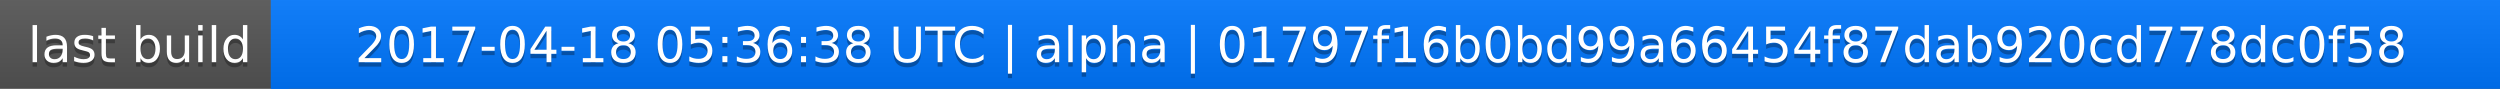
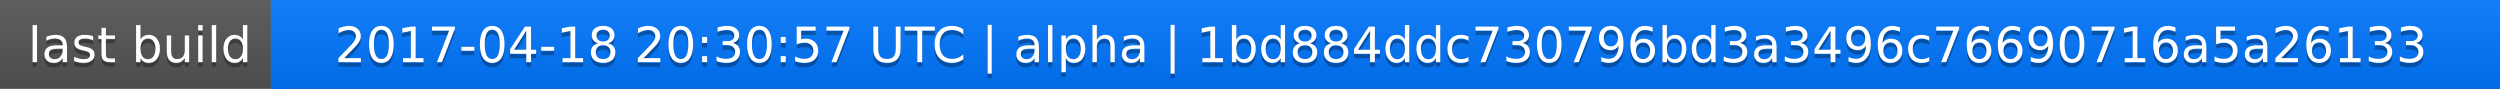
<svg xmlns="http://www.w3.org/2000/svg" width="563" height="20">
  <linearGradient id="a" x2="0" y2="100%">
    <stop offset="0" stop-color="#bbb" stop-opacity=".1" />
    <stop offset="1" stop-opacity=".1" />
  </linearGradient>
  <rect rx="0" width="563" height="20" fill="#555" />
  <rect rx="0" x="61" width="502" height="20" fill="#07f" />
  <path fill="#07f" d="M61 0h4v20h-4z" />
  <rect rx="0" width="563" height="20" fill="url(#a)" />
  <g fill="#fff" text-anchor="middle" font-family="DejaVu Sans,Verdana,Geneva,sans-serif" font-size="11">
    <text x="31.5" y="15" fill="#010101" fill-opacity=".3">last build</text>
    <text x="31.5" y="14">last build</text>
-     <text x="311" y="15" fill="#010101" fill-opacity=".3">2017-04-18 05:36:38 UTC | alpha | 01797f16b0bd99a66454f87dab920cd778dc0f58</text>
-     <text x="311" y="14">2017-04-18 05:36:38 UTC | alpha | 01797f16b0bd99a66454f87dab920cd778dc0f58</text>
+     <text x="311" y="15" fill="#010101" fill-opacity=".3">2017-04-18 20:30:57 UTC | alpha | 1bd884ddc730796bd3a3496c76690716a5a26133</text>
+     <text x="311" y="14">2017-04-18 20:30:57 UTC | alpha | 1bd884ddc730796bd3a3496c76690716a5a26133</text>
  </g>
</svg>
